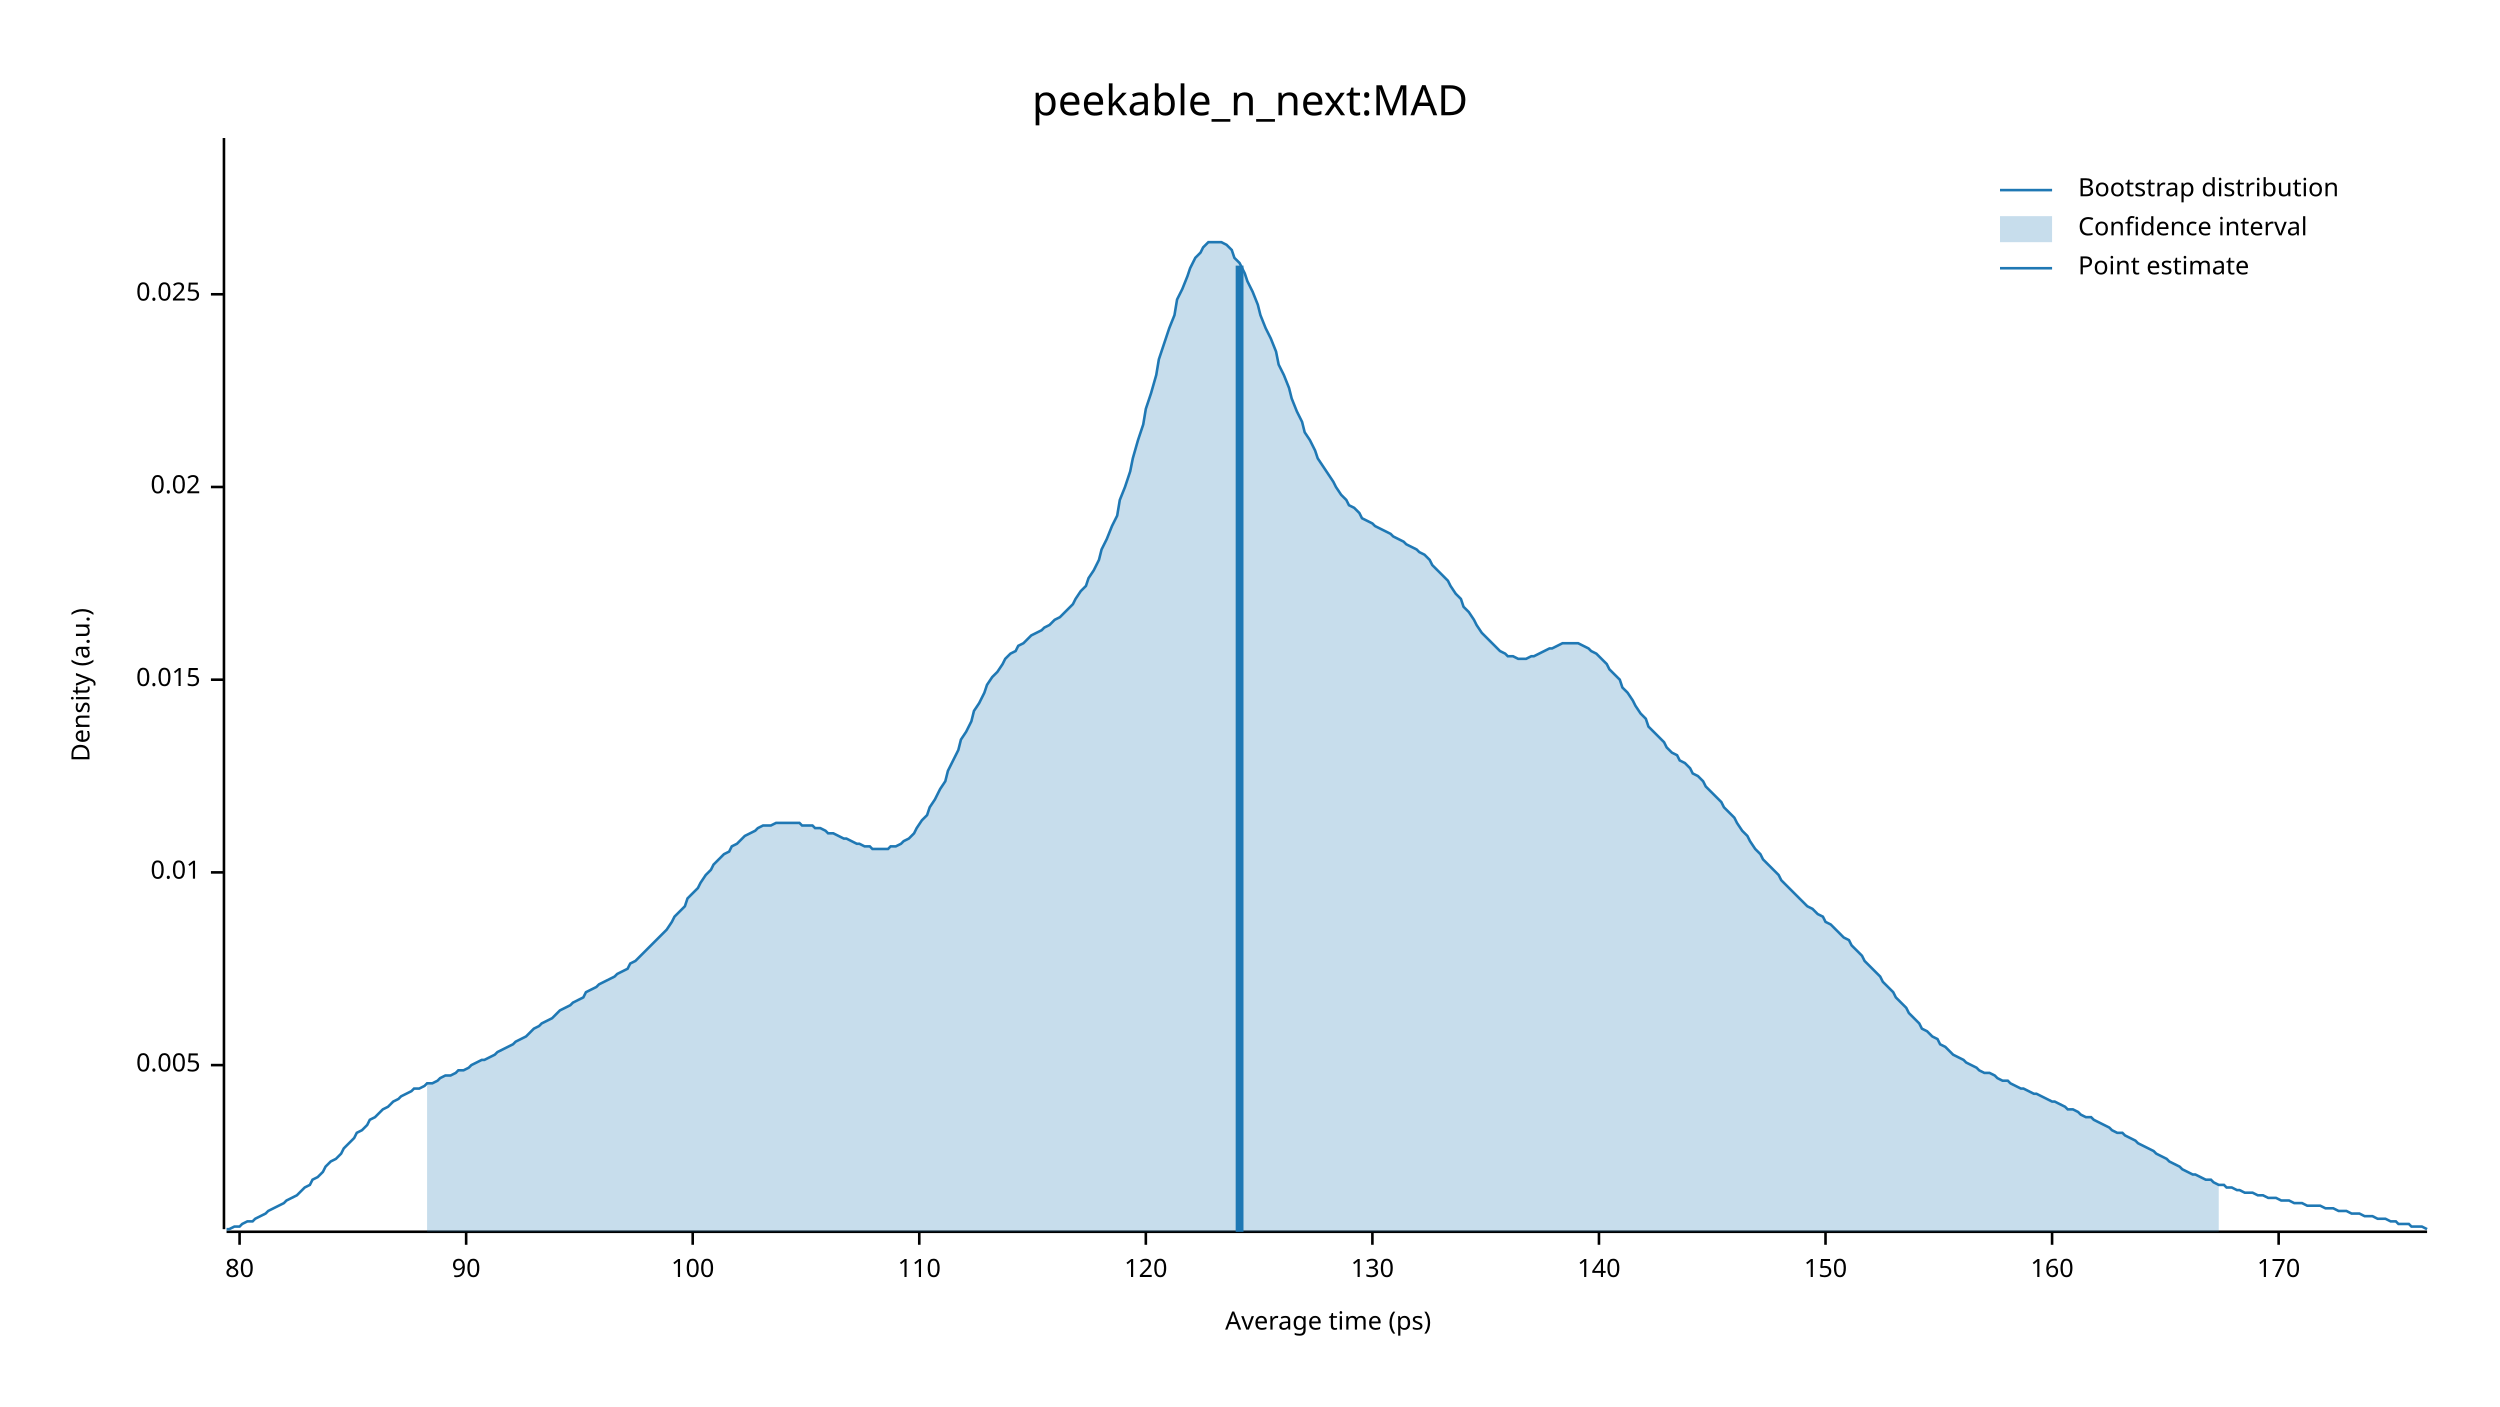
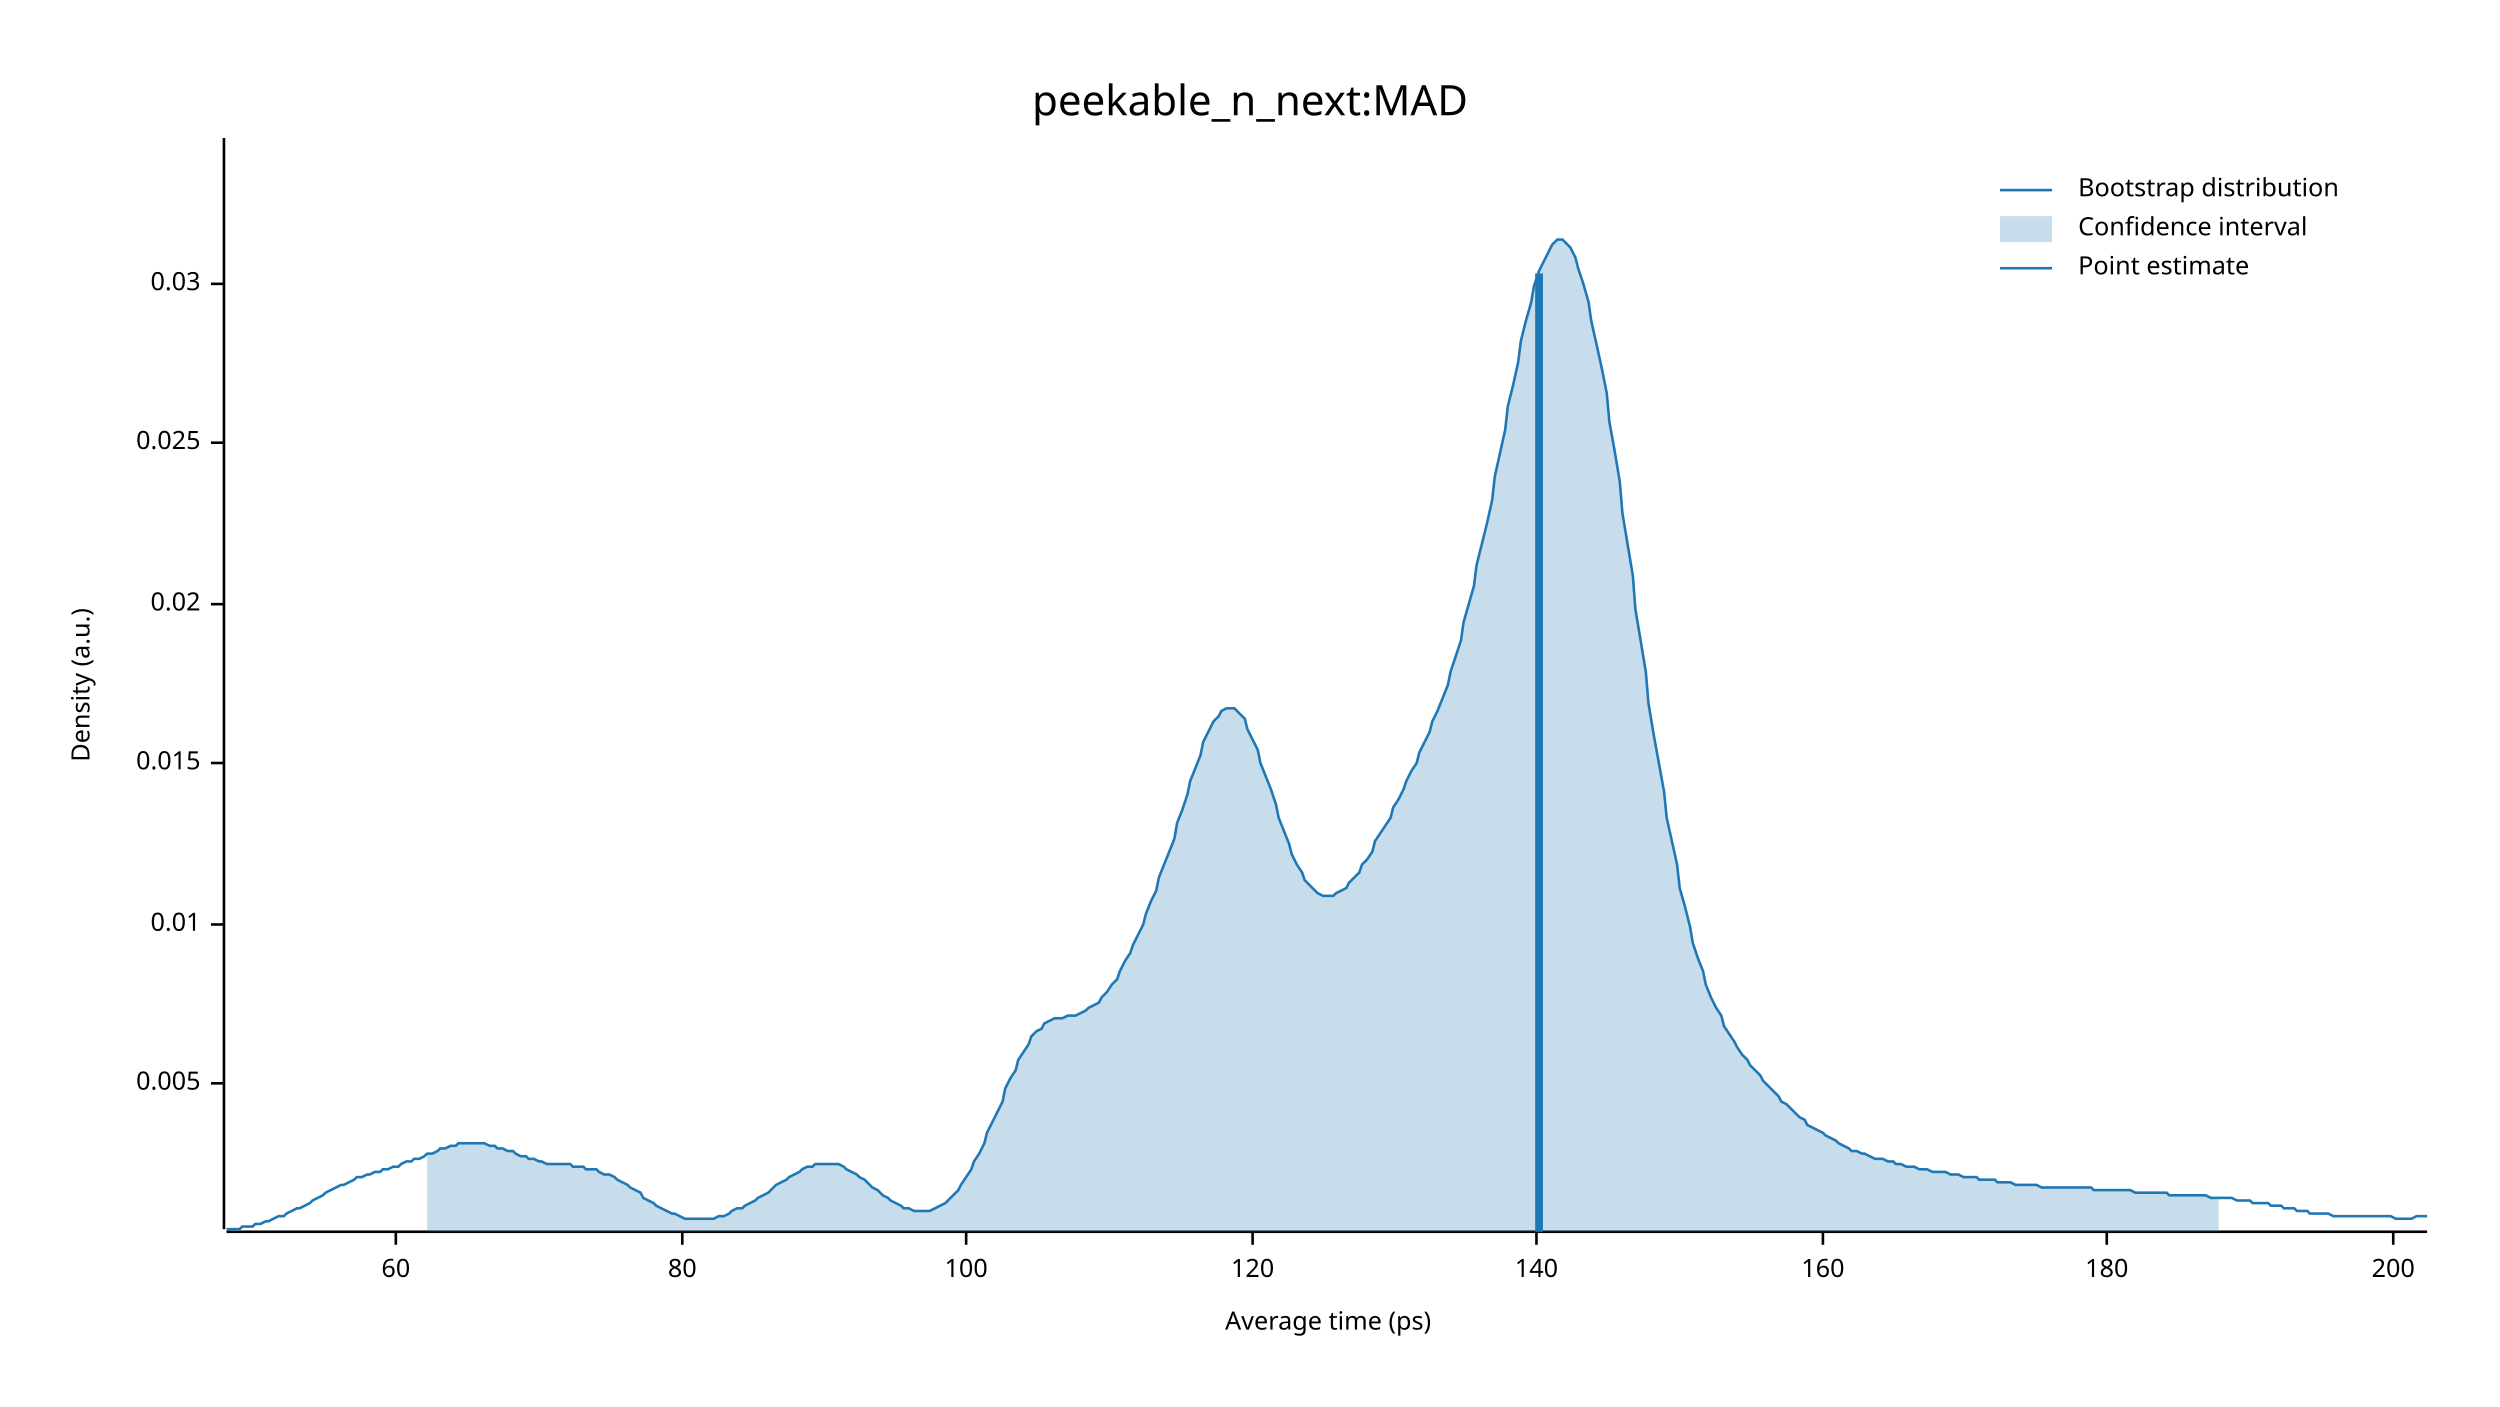
<svg xmlns="http://www.w3.org/2000/svg" width="960" height="540" viewBox="0 0 960 540">
  <text x="480" y="32" dy="0.76em" text-anchor="middle" font-family="sans-serif" font-size="16.129" opacity="1" fill="#000000">
peekable_n_next:MAD
</text>
  <text x="27" y="263" dy="0.76em" text-anchor="middle" font-family="sans-serif" font-size="9.677" opacity="1" fill="#000000" transform="rotate(270, 27, 263)">
Density (a.u.)
</text>
  <text x="510" y="513" dy="-0.5ex" text-anchor="middle" font-family="sans-serif" font-size="9.677" opacity="1" fill="#000000">
Average time (ps)
</text>
  <polyline fill="none" opacity="1" stroke="#000000" stroke-width="1" points="86,53 86,472 " />
-   <text x="77" y="409" dy="0.5ex" text-anchor="end" font-family="sans-serif" font-size="9.677" opacity="1" fill="#000000">
+   <text x="77" y="416" dy="0.5ex" text-anchor="end" font-family="sans-serif" font-size="9.677" opacity="1" fill="#000000">
0.005
</text>
-   <polyline fill="none" opacity="1" stroke="#000000" stroke-width="1" points="81,409 86,409 " />
-   <text x="77" y="335" dy="0.5ex" text-anchor="end" font-family="sans-serif" font-size="9.677" opacity="1" fill="#000000">
+   <polyline fill="none" opacity="1" stroke="#000000" stroke-width="1" points="81,416 86,416 " />
+   <text x="77" y="355" dy="0.5ex" text-anchor="end" font-family="sans-serif" font-size="9.677" opacity="1" fill="#000000">
0.01
</text>
-   <polyline fill="none" opacity="1" stroke="#000000" stroke-width="1" points="81,335 86,335 " />
-   <text x="77" y="261" dy="0.5ex" text-anchor="end" font-family="sans-serif" font-size="9.677" opacity="1" fill="#000000">
+   <polyline fill="none" opacity="1" stroke="#000000" stroke-width="1" points="81,355 86,355 " />
+   <text x="77" y="293" dy="0.5ex" text-anchor="end" font-family="sans-serif" font-size="9.677" opacity="1" fill="#000000">
0.015
</text>
-   <polyline fill="none" opacity="1" stroke="#000000" stroke-width="1" points="81,261 86,261 " />
-   <text x="77" y="187" dy="0.5ex" text-anchor="end" font-family="sans-serif" font-size="9.677" opacity="1" fill="#000000">
+   <polyline fill="none" opacity="1" stroke="#000000" stroke-width="1" points="81,293 86,293 " />
+   <text x="77" y="232" dy="0.5ex" text-anchor="end" font-family="sans-serif" font-size="9.677" opacity="1" fill="#000000">
0.02
</text>
-   <polyline fill="none" opacity="1" stroke="#000000" stroke-width="1" points="81,187 86,187 " />
-   <text x="77" y="113" dy="0.5ex" text-anchor="end" font-family="sans-serif" font-size="9.677" opacity="1" fill="#000000">
+   <polyline fill="none" opacity="1" stroke="#000000" stroke-width="1" points="81,232 86,232 " />
+   <text x="77" y="170" dy="0.5ex" text-anchor="end" font-family="sans-serif" font-size="9.677" opacity="1" fill="#000000">
0.025
</text>
-   <polyline fill="none" opacity="1" stroke="#000000" stroke-width="1" points="81,113 86,113 " />
+   <polyline fill="none" opacity="1" stroke="#000000" stroke-width="1" points="81,170 86,170 " />
+   <text x="77" y="109" dy="0.5ex" text-anchor="end" font-family="sans-serif" font-size="9.677" opacity="1" fill="#000000">
+ 0.03
+ </text>
+   <polyline fill="none" opacity="1" stroke="#000000" stroke-width="1" points="81,109 86,109 " />
  <polyline fill="none" opacity="1" stroke="#000000" stroke-width="1" points="87,473 932,473 " />
-   <text x="92" y="483" dy="0.76em" text-anchor="middle" font-family="sans-serif" font-size="9.677" opacity="1" fill="#000000">
+   <text x="152" y="483" dy="0.76em" text-anchor="middle" font-family="sans-serif" font-size="9.677" opacity="1" fill="#000000">
+ 60
+ </text>
+   <polyline fill="none" opacity="1" stroke="#000000" stroke-width="1" points="152,473 152,478 " />
+   <text x="262" y="483" dy="0.76em" text-anchor="middle" font-family="sans-serif" font-size="9.677" opacity="1" fill="#000000">
80
</text>
-   <polyline fill="none" opacity="1" stroke="#000000" stroke-width="1" points="92,473 92,478 " />
-   <text x="179" y="483" dy="0.76em" text-anchor="middle" font-family="sans-serif" font-size="9.677" opacity="1" fill="#000000">
- 90
- </text>
-   <polyline fill="none" opacity="1" stroke="#000000" stroke-width="1" points="179,473 179,478 " />
-   <text x="266" y="483" dy="0.76em" text-anchor="middle" font-family="sans-serif" font-size="9.677" opacity="1" fill="#000000">
+   <polyline fill="none" opacity="1" stroke="#000000" stroke-width="1" points="262,473 262,478 " />
+   <text x="371" y="483" dy="0.76em" text-anchor="middle" font-family="sans-serif" font-size="9.677" opacity="1" fill="#000000">
100
</text>
-   <polyline fill="none" opacity="1" stroke="#000000" stroke-width="1" points="266,473 266,478 " />
-   <text x="353" y="483" dy="0.76em" text-anchor="middle" font-family="sans-serif" font-size="9.677" opacity="1" fill="#000000">
- 110
- </text>
-   <polyline fill="none" opacity="1" stroke="#000000" stroke-width="1" points="353,473 353,478 " />
-   <text x="440" y="483" dy="0.76em" text-anchor="middle" font-family="sans-serif" font-size="9.677" opacity="1" fill="#000000">
+   <polyline fill="none" opacity="1" stroke="#000000" stroke-width="1" points="371,473 371,478 " />
+   <text x="481" y="483" dy="0.76em" text-anchor="middle" font-family="sans-serif" font-size="9.677" opacity="1" fill="#000000">
120
</text>
-   <polyline fill="none" opacity="1" stroke="#000000" stroke-width="1" points="440,473 440,478 " />
-   <text x="527" y="483" dy="0.76em" text-anchor="middle" font-family="sans-serif" font-size="9.677" opacity="1" fill="#000000">
- 130
- </text>
-   <polyline fill="none" opacity="1" stroke="#000000" stroke-width="1" points="527,473 527,478 " />
-   <text x="614" y="483" dy="0.76em" text-anchor="middle" font-family="sans-serif" font-size="9.677" opacity="1" fill="#000000">
+   <polyline fill="none" opacity="1" stroke="#000000" stroke-width="1" points="481,473 481,478 " />
+   <text x="590" y="483" dy="0.76em" text-anchor="middle" font-family="sans-serif" font-size="9.677" opacity="1" fill="#000000">
140
</text>
-   <polyline fill="none" opacity="1" stroke="#000000" stroke-width="1" points="614,473 614,478 " />
-   <text x="701" y="483" dy="0.76em" text-anchor="middle" font-family="sans-serif" font-size="9.677" opacity="1" fill="#000000">
- 150
- </text>
-   <polyline fill="none" opacity="1" stroke="#000000" stroke-width="1" points="701,473 701,478 " />
-   <text x="788" y="483" dy="0.76em" text-anchor="middle" font-family="sans-serif" font-size="9.677" opacity="1" fill="#000000">
+   <polyline fill="none" opacity="1" stroke="#000000" stroke-width="1" points="590,473 590,478 " />
+   <text x="700" y="483" dy="0.76em" text-anchor="middle" font-family="sans-serif" font-size="9.677" opacity="1" fill="#000000">
160
</text>
-   <polyline fill="none" opacity="1" stroke="#000000" stroke-width="1" points="788,473 788,478 " />
-   <text x="875" y="483" dy="0.76em" text-anchor="middle" font-family="sans-serif" font-size="9.677" opacity="1" fill="#000000">
- 170
+   <polyline fill="none" opacity="1" stroke="#000000" stroke-width="1" points="700,473 700,478 " />
+   <text x="809" y="483" dy="0.76em" text-anchor="middle" font-family="sans-serif" font-size="9.677" opacity="1" fill="#000000">
+ 180
</text>
-   <polyline fill="none" opacity="1" stroke="#000000" stroke-width="1" points="875,473 875,478 " />
-   <polyline fill="none" opacity="1" stroke="#1F78B4" stroke-width="1" points="87,472 88,472 90,471 92,471 93,470 95,469 97,469 98,468 100,467 102,466 103,465 105,464 107,463 109,462 110,461 112,460 114,459 115,458 117,456 119,455 120,453 122,452 124,450 125,448 127,446 129,445 131,443 132,441 134,439 136,437 137,435 139,434 141,432 142,430 144,429 146,427 147,426 149,425 151,423 153,422 154,421 156,420 158,419 159,418 161,418 163,417 164,416 166,416 168,415 169,414 171,413 173,413 175,412 176,411 178,411 180,410 181,409 183,408 185,407 186,407 188,406 190,405 191,404 193,403 195,402 197,401 198,400 200,399 202,398 203,397 205,395 207,394 208,393 210,392 212,391 214,389 215,388 217,387 219,386 220,385 222,384 224,383 225,381 227,380 229,379 230,378 232,377 234,376 236,375 237,374 239,373 241,372 242,370 244,369 246,367 247,366 249,364 251,362 252,361 254,359 256,357 258,354 259,352 261,350 263,348 264,345 266,343 268,341 269,339 271,336 273,334 274,332 276,330 278,328 280,327 281,325 283,324 285,322 286,321 288,320 290,319 291,318 293,317 295,317 296,317 298,316 300,316 302,316 303,316 305,316 307,316 308,317 310,317 312,317 313,318 315,318 317,319 318,320 320,320 322,321 324,322 325,322 327,323 329,324 330,324 332,325 334,325 335,326 337,326 339,326 341,326 342,325 344,325 346,324 347,323 349,322 351,320 352,318 354,315 356,313 357,310 359,307 361,303 363,300 364,296 366,292 368,288 369,284 371,281 373,277 374,273 376,270 378,266 379,263 381,260 383,258 385,255 386,253 388,251 390,250 391,248 393,247 395,245 396,244 398,243 400,242 401,241 403,240 405,238 407,237 408,236 410,234 412,232 413,230 415,227 417,225 418,222 420,219 422,215 423,211 425,207 427,202 429,198 430,192 432,187 434,181 435,176 437,169 439,163 440,157 442,151 444,144 445,138 447,132 449,126 451,121 452,115 454,111 456,106 457,103 459,99 461,97 462,95 464,93 466,93 468,93 469,93 471,94 473,96 474,99 476,101 478,105 479,108 481,112 483,117 484,121 486,126 488,130 490,135 491,140 493,144 495,149 496,153 498,158 500,162 501,166 503,169 505,173 506,176 508,179 510,182 512,185 513,187 515,190 517,192 518,194 520,195 522,197 523,199 525,200 527,201 528,202 530,203 532,204 534,205 535,206 537,207 539,208 540,209 542,210 544,211 545,212 547,213 549,215 550,217 552,219 554,221 556,223 557,225 559,228 561,230 562,233 564,235 566,238 567,240 569,243 571,245 573,247 574,248 576,250 578,251 579,252 581,252 583,253 584,253 586,253 588,252 589,252 591,251 593,250 595,249 596,249 598,248 600,247 601,247 603,247 605,247 606,247 608,248 610,249 611,250 613,251 615,253 617,255 618,257 620,259 622,261 623,264 625,266 627,269 628,271 630,274 632,276 633,279 635,281 637,283 639,285 640,287 642,289 644,290 645,292 647,293 649,295 650,297 652,298 654,300 655,302 657,304 659,306 661,308 662,310 664,312 666,314 667,316 669,319 671,321 672,323 674,326 676,328 677,330 679,332 681,334 683,336 684,338 686,340 688,342 689,343 691,345 693,347 694,348 696,349 698,351 700,352 701,354 703,355 705,357 706,358 708,360 710,361 711,363 713,365 715,367 716,369 718,371 720,373 722,375 723,377 725,379 727,381 728,383 730,385 732,387 733,389 735,391 737,393 738,395 740,396 742,398 744,399 745,401 747,402 749,404 750,405 752,406 754,407 755,408 757,409 759,410 760,411 762,412 764,412 766,413 767,414 769,415 771,415 772,416 774,417 776,418 777,418 779,419 781,420 782,420 784,421 786,422 788,423 789,423 791,424 793,425 794,426 796,426 798,427 799,428 801,429 803,429 804,430 806,431 808,432 810,433 811,434 813,435 815,435 816,436 818,437 820,438 821,439 823,440 825,441 827,442 828,443 830,444 832,445 833,446 835,447 837,448 838,449 840,450 842,451 843,451 845,452 847,453 849,453 850,454 852,455 854,455 855,456 857,456 859,457 860,457 862,458 864,458 865,458 867,459 869,459 871,460 872,460 874,460 876,461 877,461 879,461 881,462 882,462 884,462 886,463 887,463 889,463 891,463 893,464 894,464 896,464 898,465 899,465 901,465 903,466 904,466 906,466 908,467 909,467 911,467 913,468 915,468 916,468 918,469 920,469 921,470 923,470 925,470 926,471 928,471 930,471 932,472 " />
-   <polygon opacity="0.25" fill="#1F78B4" points="164,416 166,416 168,415 169,414 171,413 173,413 175,412 176,411 178,411 180,410 181,409 183,408 185,407 186,407 188,406 190,405 191,404 193,403 195,402 197,401 198,400 200,399 202,398 203,397 205,395 207,394 208,393 210,392 212,391 214,389 215,388 217,387 219,386 220,385 222,384 224,383 225,381 227,380 229,379 230,378 232,377 234,376 236,375 237,374 239,373 241,372 242,370 244,369 246,367 247,366 249,364 251,362 252,361 254,359 256,357 258,354 259,352 261,350 263,348 264,345 266,343 268,341 269,339 271,336 273,334 274,332 276,330 278,328 280,327 281,325 283,324 285,322 286,321 288,320 290,319 291,318 293,317 295,317 296,317 298,316 300,316 302,316 303,316 305,316 307,316 308,317 310,317 312,317 313,318 315,318 317,319 318,320 320,320 322,321 324,322 325,322 327,323 329,324 330,324 332,325 334,325 335,326 337,326 339,326 341,326 342,325 344,325 346,324 347,323 349,322 351,320 352,318 354,315 356,313 357,310 359,307 361,303 363,300 364,296 366,292 368,288 369,284 371,281 373,277 374,273 376,270 378,266 379,263 381,260 383,258 385,255 386,253 388,251 390,250 391,248 393,247 395,245 396,244 398,243 400,242 401,241 403,240 405,238 407,237 408,236 410,234 412,232 413,230 415,227 417,225 418,222 420,219 422,215 423,211 425,207 427,202 429,198 430,192 432,187 434,181 435,176 437,169 439,163 440,157 442,151 444,144 445,138 447,132 449,126 451,121 452,115 454,111 456,106 457,103 459,99 461,97 462,95 464,93 466,93 468,93 469,93 471,94 473,96 474,99 476,101 478,105 479,108 481,112 483,117 484,121 486,126 488,130 490,135 491,140 493,144 495,149 496,153 498,158 500,162 501,166 503,169 505,173 506,176 508,179 510,182 512,185 513,187 515,190 517,192 518,194 520,195 522,197 523,199 525,200 527,201 528,202 530,203 532,204 534,205 535,206 537,207 539,208 540,209 542,210 544,211 545,212 547,213 549,215 550,217 552,219 554,221 556,223 557,225 559,228 561,230 562,233 564,235 566,238 567,240 569,243 571,245 573,247 574,248 576,250 578,251 579,252 581,252 583,253 584,253 586,253 588,252 589,252 591,251 593,250 595,249 596,249 598,248 600,247 601,247 603,247 605,247 606,247 608,248 610,249 611,250 613,251 615,253 617,255 618,257 620,259 622,261 623,264 625,266 627,269 628,271 630,274 632,276 633,279 635,281 637,283 639,285 640,287 642,289 644,290 645,292 647,293 649,295 650,297 652,298 654,300 655,302 657,304 659,306 661,308 662,310 664,312 666,314 667,316 669,319 671,321 672,323 674,326 676,328 677,330 679,332 681,334 683,336 684,338 686,340 688,342 689,343 691,345 693,347 694,348 696,349 698,351 700,352 701,354 703,355 705,357 706,358 708,360 710,361 711,363 713,365 715,367 716,369 718,371 720,373 722,375 723,377 725,379 727,381 728,383 730,385 732,387 733,389 735,391 737,393 738,395 740,396 742,398 744,399 745,401 747,402 749,404 750,405 752,406 754,407 755,408 757,409 759,410 760,411 762,412 764,412 766,413 767,414 769,415 771,415 772,416 774,417 776,418 777,418 779,419 781,420 782,420 784,421 786,422 788,423 789,423 791,424 793,425 794,426 796,426 798,427 799,428 801,429 803,429 804,430 806,431 808,432 810,433 811,434 813,435 815,435 816,436 818,437 820,438 821,439 823,440 825,441 827,442 828,443 830,444 832,445 833,446 835,447 837,448 838,449 840,450 842,451 843,451 845,452 847,453 849,453 850,454 852,455 852,473 164,473 " />
-   <polyline fill="none" opacity="1" stroke="#1F78B4" stroke-width="3" points="476,473 476,102 " />
+   <polyline fill="none" opacity="1" stroke="#000000" stroke-width="1" points="809,473 809,478 " />
+   <text x="919" y="483" dy="0.76em" text-anchor="middle" font-family="sans-serif" font-size="9.677" opacity="1" fill="#000000">
+ 200
+ </text>
+   <polyline fill="none" opacity="1" stroke="#000000" stroke-width="1" points="919,473 919,478 " />
+   <polyline fill="none" opacity="1" stroke="#1F78B4" stroke-width="1" points="87,472 88,472 90,472 92,472 93,471 95,471 97,471 98,470 100,470 102,469 103,469 105,468 107,467 109,467 110,466 112,465 114,464 115,464 117,463 119,462 120,461 122,460 124,459 125,458 127,457 129,456 131,455 132,455 134,454 136,453 137,452 139,452 141,451 142,451 144,450 146,450 147,449 149,449 151,448 153,448 154,447 156,446 158,446 159,445 161,445 163,444 164,443 166,443 168,442 169,441 171,441 173,440 175,440 176,439 178,439 180,439 181,439 183,439 185,439 186,439 188,440 190,440 191,441 193,441 195,442 197,442 198,443 200,444 202,444 203,445 205,445 207,446 208,446 210,447 212,447 214,447 215,447 217,447 219,447 220,448 222,448 224,448 225,449 227,449 229,449 230,450 232,451 234,451 236,452 237,453 239,454 241,455 242,456 244,457 246,458 247,460 249,461 251,462 252,463 254,464 256,465 258,466 259,466 261,467 263,468 264,468 266,468 268,468 269,468 271,468 273,468 274,468 276,467 278,467 280,466 281,465 283,464 285,464 286,463 288,462 290,461 291,460 293,459 295,458 296,457 298,455 300,454 302,453 303,452 305,451 307,450 308,449 310,448 312,448 313,447 315,447 317,447 318,447 320,447 322,447 324,448 325,449 327,450 329,451 330,452 332,453 334,455 335,456 337,457 339,459 341,460 342,461 344,462 346,463 347,464 349,464 351,465 352,465 354,465 356,465 357,465 359,464 361,463 363,462 364,461 366,459 368,457 369,455 371,452 373,449 374,446 376,443 378,439 379,435 381,431 383,427 385,423 386,418 388,414 390,411 391,407 393,404 395,401 396,398 398,396 400,395 401,393 403,392 405,391 407,391 408,391 410,390 412,390 413,390 415,389 417,388 418,387 420,386 422,385 423,383 425,381 427,378 429,376 430,373 432,369 434,366 435,363 437,359 439,355 440,351 442,346 444,342 445,337 447,332 449,327 451,322 452,316 454,311 456,305 457,300 459,295 461,290 462,285 464,281 466,277 468,275 469,273 471,272 473,272 474,272 476,274 478,276 479,280 481,284 483,288 484,293 486,298 488,303 490,309 491,314 493,319 495,324 496,328 498,332 500,335 501,338 503,340 505,342 506,343 508,344 510,344 512,344 513,343 515,342 517,341 518,339 520,337 522,335 523,332 525,330 527,327 528,323 530,320 532,317 534,314 535,310 537,307 539,303 540,300 542,296 544,293 545,289 547,285 549,281 550,277 552,273 554,268 556,263 557,258 559,252 561,246 562,239 564,232 566,225 567,217 569,209 571,201 573,192 574,183 576,174 578,165 579,156 581,148 583,139 584,131 586,123 588,116 589,110 591,104 593,100 595,96 596,94 598,92 600,92 601,93 603,95 605,99 606,103 608,109 610,116 611,123 613,132 615,141 617,151 618,162 620,173 622,185 623,197 625,209 627,221 628,234 630,246 632,258 633,270 635,282 637,293 639,304 640,314 642,323 644,332 645,341 647,348 649,356 650,362 652,368 654,373 655,378 657,383 659,387 661,390 662,394 664,397 666,400 667,402 669,405 671,407 672,409 674,411 676,413 677,415 679,417 681,419 683,421 684,423 686,424 688,426 689,427 691,429 693,430 694,432 696,433 698,434 700,435 701,436 703,437 705,438 706,439 708,440 710,441 711,442 713,442 715,443 716,443 718,444 720,445 722,445 723,445 725,446 727,446 728,447 730,447 732,448 733,448 735,448 737,449 738,449 740,449 742,450 744,450 745,450 747,450 749,451 750,451 752,451 754,452 755,452 757,452 759,452 760,453 762,453 764,453 766,453 767,454 769,454 771,454 772,454 774,455 776,455 777,455 779,455 781,455 782,455 784,456 786,456 788,456 789,456 791,456 793,456 794,456 796,456 798,456 799,456 801,456 803,456 804,457 806,457 808,457 810,457 811,457 813,457 815,457 816,457 818,457 820,458 821,458 823,458 825,458 827,458 828,458 830,458 832,458 833,459 835,459 837,459 838,459 840,459 842,459 843,459 845,459 847,459 849,460 850,460 852,460 854,460 855,460 857,460 859,461 860,461 862,461 864,461 865,462 867,462 869,462 871,462 872,463 874,463 876,463 877,464 879,464 881,464 882,465 884,465 886,465 887,466 889,466 891,466 893,466 894,466 896,467 898,467 899,467 901,467 903,467 904,467 906,467 908,467 909,467 911,467 913,467 915,467 916,467 918,467 920,468 921,468 923,468 925,468 926,468 928,467 930,467 932,467 " />
+   <polygon opacity="0.25" fill="#1F78B4" points="164,443 166,443 168,442 169,441 171,441 173,440 175,440 176,439 178,439 180,439 181,439 183,439 185,439 186,439 188,440 190,440 191,441 193,441 195,442 197,442 198,443 200,444 202,444 203,445 205,445 207,446 208,446 210,447 212,447 214,447 215,447 217,447 219,447 220,448 222,448 224,448 225,449 227,449 229,449 230,450 232,451 234,451 236,452 237,453 239,454 241,455 242,456 244,457 246,458 247,460 249,461 251,462 252,463 254,464 256,465 258,466 259,466 261,467 263,468 264,468 266,468 268,468 269,468 271,468 273,468 274,468 276,467 278,467 280,466 281,465 283,464 285,464 286,463 288,462 290,461 291,460 293,459 295,458 296,457 298,455 300,454 302,453 303,452 305,451 307,450 308,449 310,448 312,448 313,447 315,447 317,447 318,447 320,447 322,447 324,448 325,449 327,450 329,451 330,452 332,453 334,455 335,456 337,457 339,459 341,460 342,461 344,462 346,463 347,464 349,464 351,465 352,465 354,465 356,465 357,465 359,464 361,463 363,462 364,461 366,459 368,457 369,455 371,452 373,449 374,446 376,443 378,439 379,435 381,431 383,427 385,423 386,418 388,414 390,411 391,407 393,404 395,401 396,398 398,396 400,395 401,393 403,392 405,391 407,391 408,391 410,390 412,390 413,390 415,389 417,388 418,387 420,386 422,385 423,383 425,381 427,378 429,376 430,373 432,369 434,366 435,363 437,359 439,355 440,351 442,346 444,342 445,337 447,332 449,327 451,322 452,316 454,311 456,305 457,300 459,295 461,290 462,285 464,281 466,277 468,275 469,273 471,272 473,272 474,272 476,274 478,276 479,280 481,284 483,288 484,293 486,298 488,303 490,309 491,314 493,319 495,324 496,328 498,332 500,335 501,338 503,340 505,342 506,343 508,344 510,344 512,344 513,343 515,342 517,341 518,339 520,337 522,335 523,332 525,330 527,327 528,323 530,320 532,317 534,314 535,310 537,307 539,303 540,300 542,296 544,293 545,289 547,285 549,281 550,277 552,273 554,268 556,263 557,258 559,252 561,246 562,239 564,232 566,225 567,217 569,209 571,201 573,192 574,183 576,174 578,165 579,156 581,148 583,139 584,131 586,123 588,116 589,110 591,104 593,100 595,96 596,94 598,92 600,92 601,93 603,95 605,99 606,103 608,109 610,116 611,123 613,132 615,141 617,151 618,162 620,173 622,185 623,197 625,209 627,221 628,234 630,246 632,258 633,270 635,282 637,293 639,304 640,314 642,323 644,332 645,341 647,348 649,356 650,362 652,368 654,373 655,378 657,383 659,387 661,390 662,394 664,397 666,400 667,402 669,405 671,407 672,409 674,411 676,413 677,415 679,417 681,419 683,421 684,423 686,424 688,426 689,427 691,429 693,430 694,432 696,433 698,434 700,435 701,436 703,437 705,438 706,439 708,440 710,441 711,442 713,442 715,443 716,443 718,444 720,445 722,445 723,445 725,446 727,446 728,447 730,447 732,448 733,448 735,448 737,449 738,449 740,449 742,450 744,450 745,450 747,450 749,451 750,451 752,451 754,452 755,452 757,452 759,452 760,453 762,453 764,453 766,453 767,454 769,454 771,454 772,454 774,455 776,455 777,455 779,455 781,455 782,455 784,456 786,456 788,456 789,456 791,456 793,456 794,456 796,456 798,456 799,456 801,456 803,456 804,457 806,457 808,457 810,457 811,457 813,457 815,457 816,457 818,457 820,458 821,458 823,458 825,458 827,458 828,458 830,458 832,458 833,459 835,459 837,459 838,459 840,459 842,459 843,459 845,459 847,459 849,460 850,460 852,460 852,473 164,473 " />
+   <polyline fill="none" opacity="1" stroke="#1F78B4" stroke-width="3" points="591,473 591,105 " />
  <text x="798" y="68" dy="0.76em" text-anchor="start" font-family="sans-serif" font-size="9.677" opacity="1" fill="#000000">
Bootstrap distribution
</text>
  <text x="798" y="83" dy="0.76em" text-anchor="start" font-family="sans-serif" font-size="9.677" opacity="1" fill="#000000">
Confidence interval
</text>
  <text x="798" y="98" dy="0.76em" text-anchor="start" font-family="sans-serif" font-size="9.677" opacity="1" fill="#000000">
Point estimate
</text>
  <polyline fill="none" opacity="1" stroke="#1F78B4" stroke-width="1" points="768,73 788,73 " />
  <rect x="768" y="83" width="20" height="10" opacity="0.25" fill="#1F78B4" stroke="none" />
  <polyline fill="none" opacity="1" stroke="#1F78B4" stroke-width="1" points="768,103 788,103 " />
</svg>
